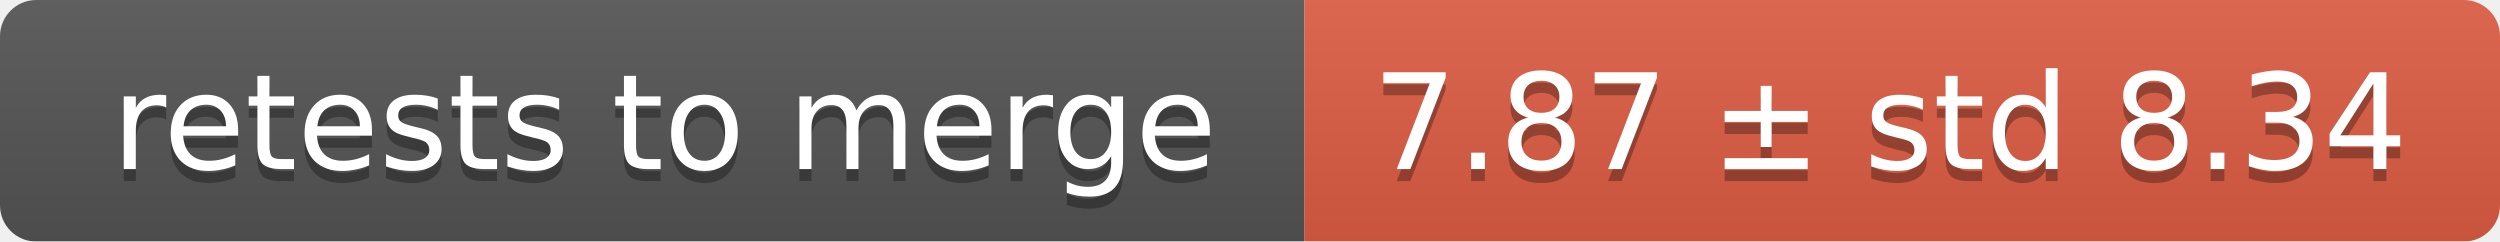
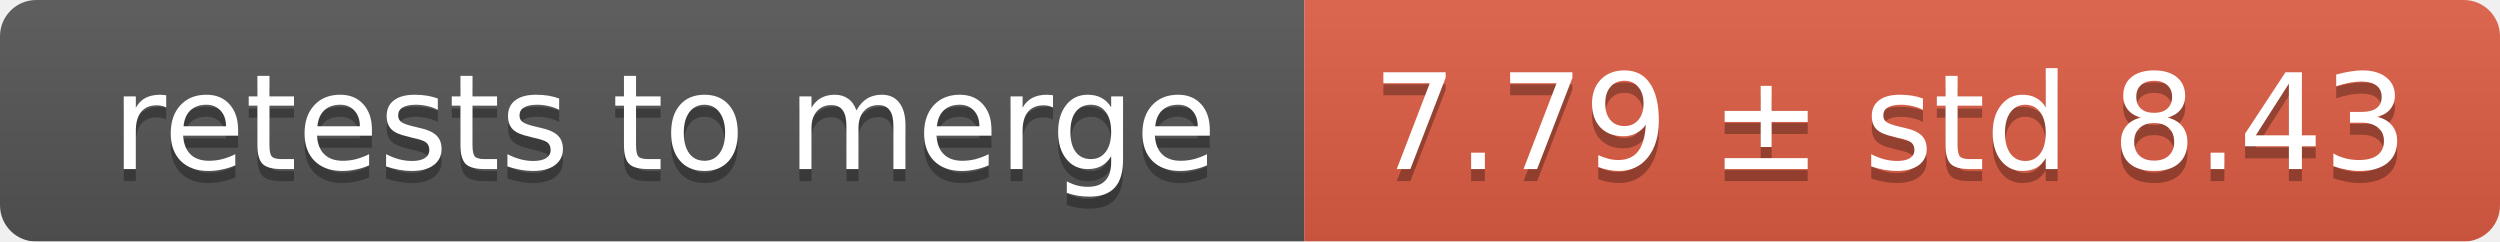
<svg xmlns="http://www.w3.org/2000/svg" width="207" height="20">
  <linearGradient id="smooth" x2="0" y2="100%">
    <stop offset="0" stop-color="#bbb" stop-opacity=".1" />
    <stop offset="1" stop-opacity=".1" />
  </linearGradient>
  <mask id="round">
    <rect width="207" height="20" rx="3" fill="#fff" />
  </mask>
  <g mask="url(#round)">
    <rect width="108" height="20" fill="#555" />
    <rect x="108" width="99" height="20" fill="#e05d44" />
    <rect width="207" height="20" fill="url(#smooth)" />
  </g>
  <g fill="#fff" text-anchor="middle" font-family="DejaVu Sans,Verdana,Geneva,sans-serif" font-size="11">
    <text x="55" y="15" fill="#010101" fill-opacity=".3">retests to merge</text>
    <text x="55" y="14">retests to merge</text>
-     <text x="156.5" y="15" fill="#010101" fill-opacity=".3">7.87 ± std 8.34</text>
-     <text x="156.5" y="14">7.87 ± std 8.34</text>
+     <text x="156.5" y="15" fill="#010101" fill-opacity=".3">7.79 ± std 8.43</text>
+     <text x="156.5" y="14">7.79 ± std 8.43</text>
  </g>
</svg>
